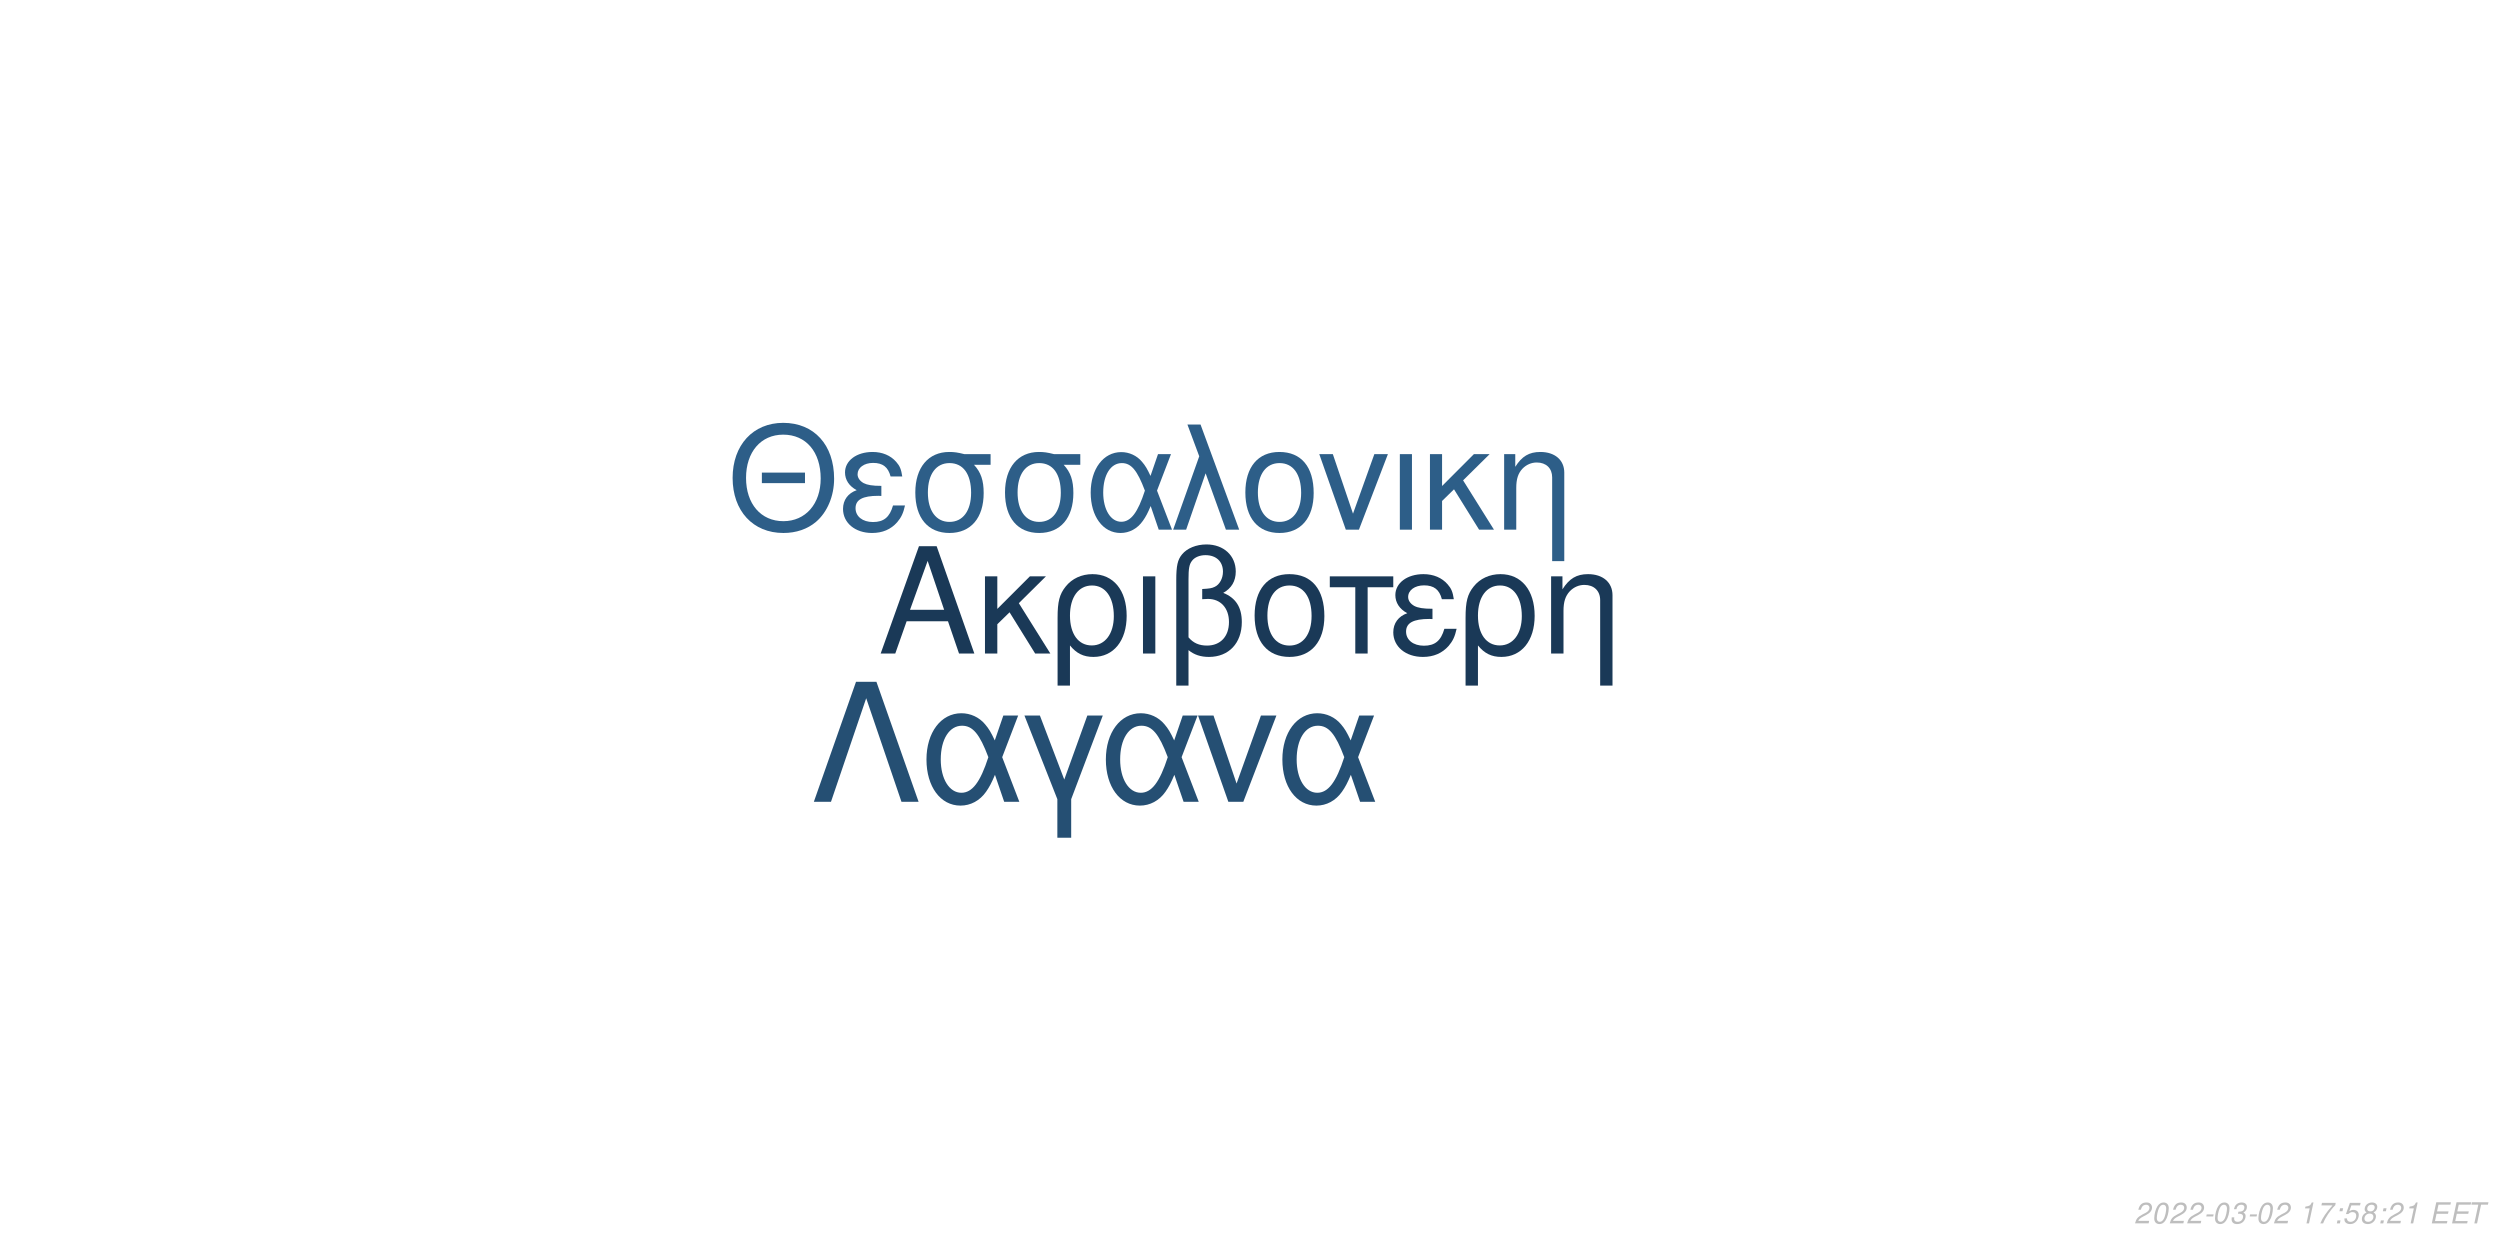
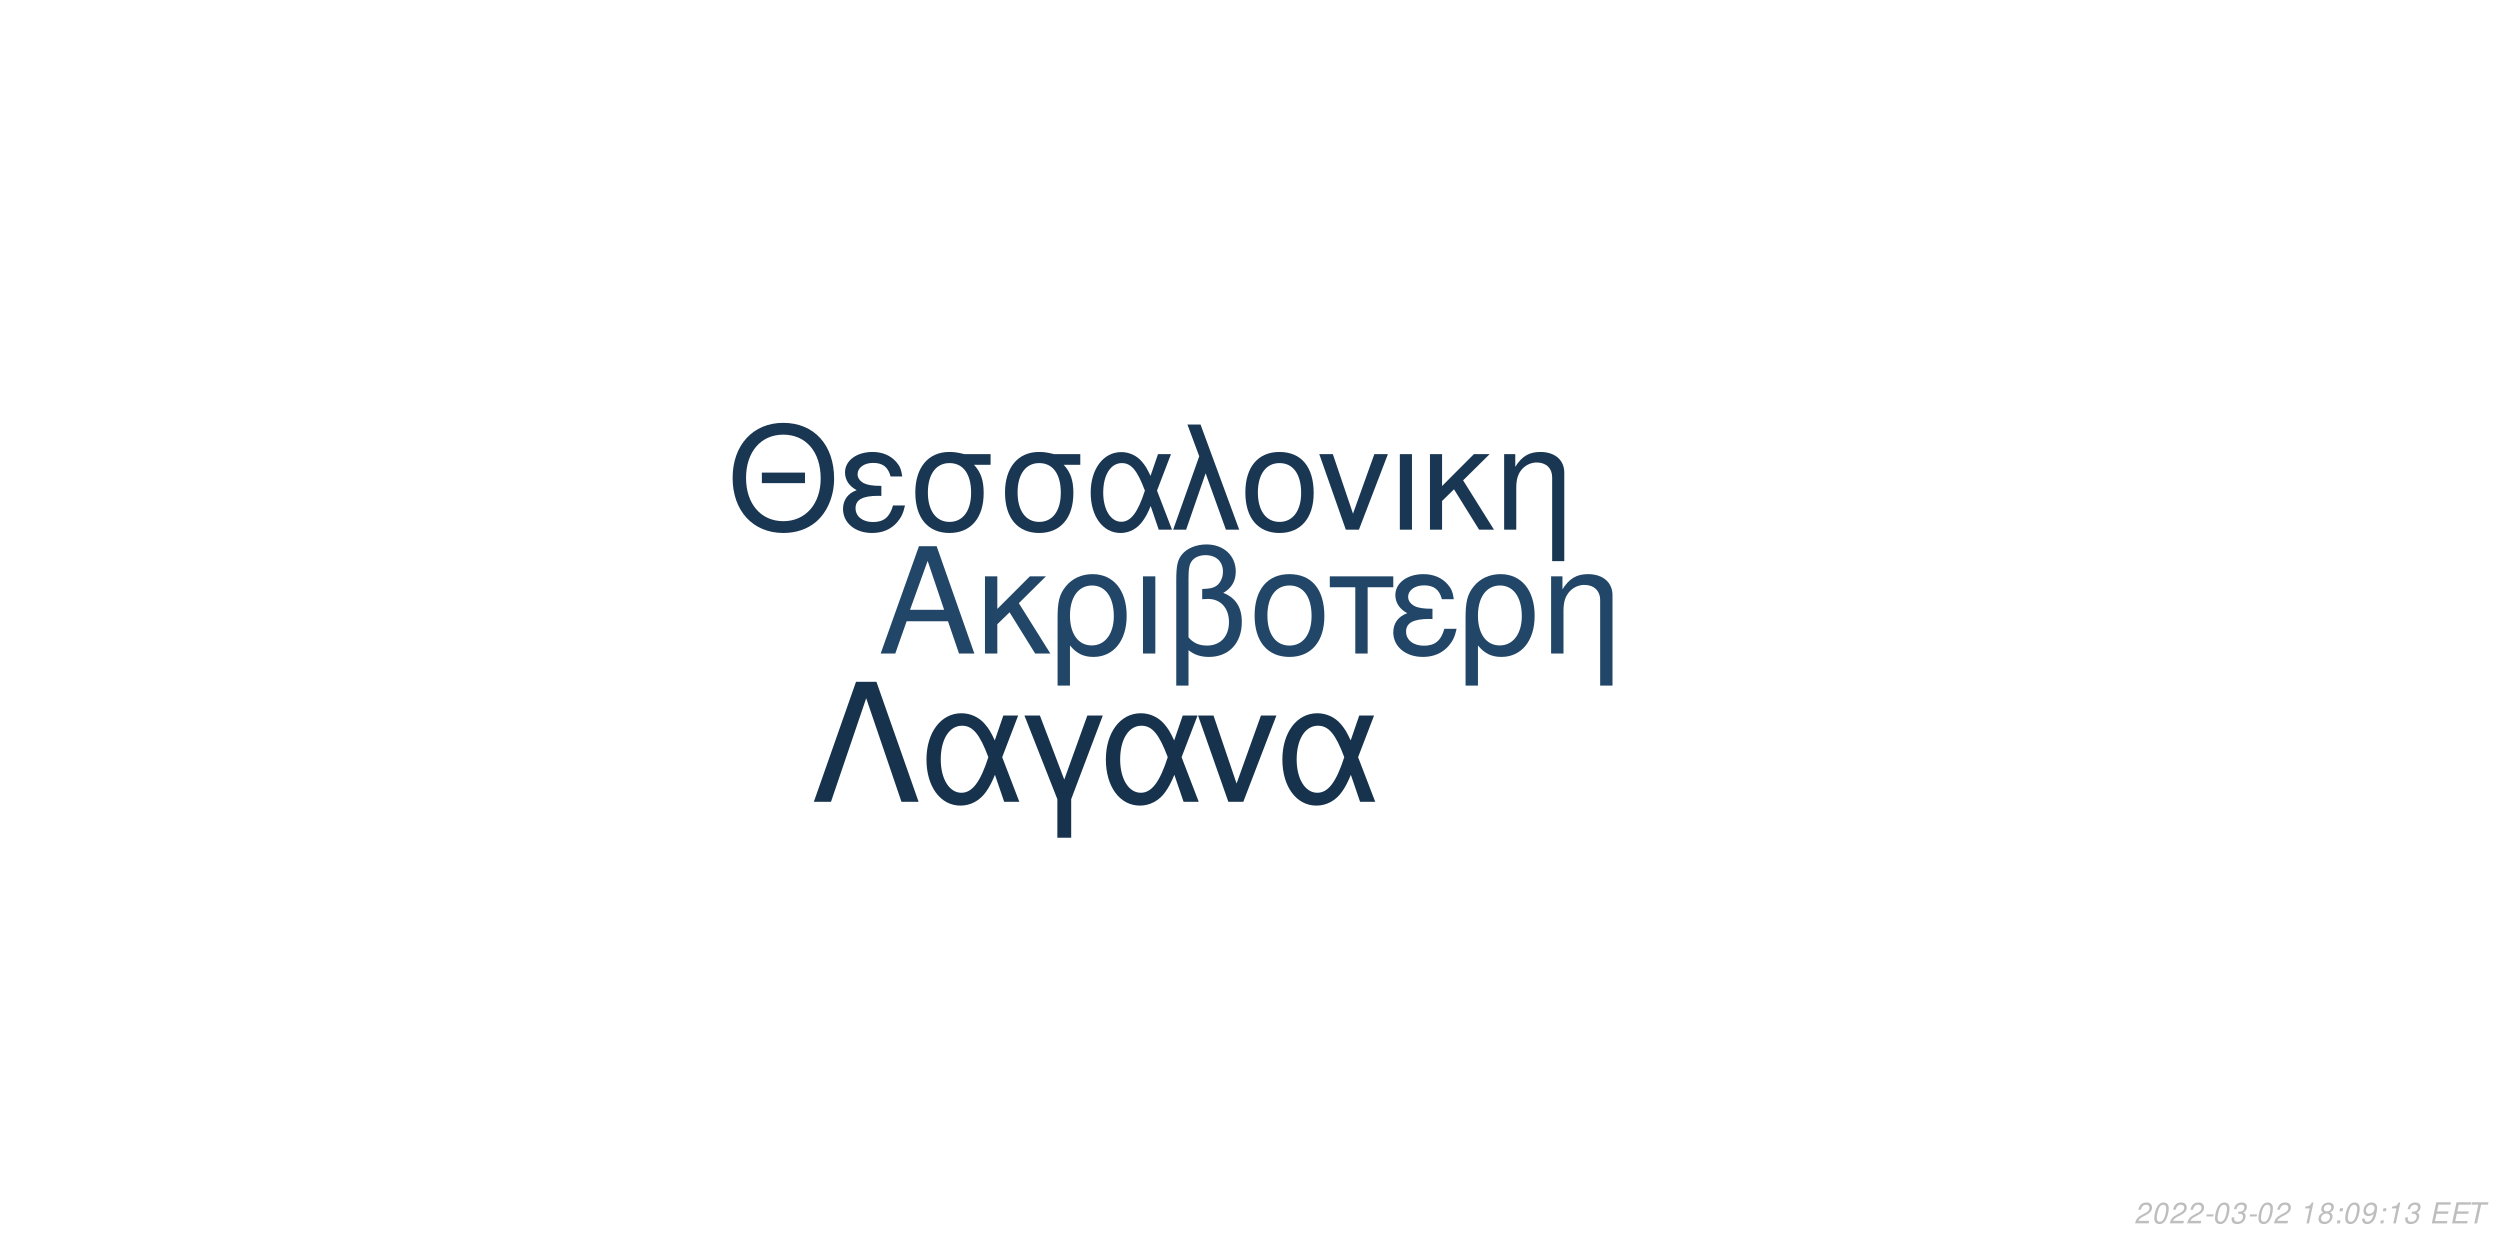
<svg xmlns="http://www.w3.org/2000/svg" xmlns:xlink="http://www.w3.org/1999/xlink" width="864pt" height="432pt" viewBox="0 0 864 432" version="1.1">
  <defs>
    <g>
      <symbol overflow="visible" id="glyph0-0">
        <path style="stroke:none;" d="" />
      </symbol>
      <symbol overflow="visible" id="glyph0-1">
        <path style="stroke:none;" d="M 24.125 -11.141 L 27.938 0 L 33.234 0 L 20.203 -37.094 L 14.094 -37.094 L 0.859 0 L 5.906 0 L 9.828 -11.141 Z M 22.797 -15.109 L 11 -15.109 L 17.094 -32.016 Z M 22.797 -15.109 " />
      </symbol>
      <symbol overflow="visible" id="glyph0-2">
        <path style="stroke:none;" d="M 7.172 -15.422 L 7.172 -26.672 L 2.906 -26.672 L 2.906 0 L 7.172 0 L 7.172 -10.125 L 11.406 -14.25 L 20.25 0 L 25.5 0 L 14.609 -17.406 L 23.969 -26.672 L 18.422 -26.672 Z M 7.172 -15.422 " />
      </symbol>
      <symbol overflow="visible" id="glyph0-3">
        <path style="stroke:none;" d="M 3 11.094 L 7.281 11.094 L 7.281 -2.797 C 9.516 -0.047 11.953 1.172 15.375 1.172 C 22.344 1.172 26.875 -4.422 26.875 -13.031 C 26.875 -21.891 22.297 -27.438 15.062 -27.438 C 11.297 -27.438 7.984 -25.906 5.797 -23.156 C 3.672 -20.516 3 -17.969 3 -12.359 Z M 14.906 -23.516 C 19.547 -23.516 22.438 -19.438 22.438 -12.922 C 22.438 -6.812 19.391 -2.797 14.812 -2.797 C 10.172 -2.797 7.281 -6.766 7.281 -13.125 C 7.281 -19.484 10.234 -23.516 14.906 -23.516 Z M 14.906 -23.516 " />
      </symbol>
      <symbol overflow="visible" id="glyph0-4">
        <path style="stroke:none;" d="M 3.516 0 L 7.781 0 L 7.781 -26.672 L 3.516 -26.672 Z M 3.516 0 " />
      </symbol>
      <symbol overflow="visible" id="glyph0-5">
        <path style="stroke:none;" d="M 4.016 11.094 L 8.25 11.094 L 8.25 -1.172 C 10.172 0.406 12.422 1.172 15.312 1.172 C 22.188 1.172 26.672 -3.609 26.672 -10.891 C 26.672 -15.984 24.578 -19.234 20.25 -20.969 C 23.109 -22.547 24.578 -25.031 24.578 -28.344 C 24.578 -33.844 20.406 -37.703 14.453 -37.703 C 10.938 -37.703 7.734 -36.391 6 -34.25 C 4.484 -32.422 4.016 -30.328 4.016 -25.391 Z M 8.25 -25.656 C 8.25 -29.359 8.5 -30.844 9.469 -32.062 C 10.375 -33.281 12.156 -34 14.094 -34 C 17.812 -34 20.156 -31.812 20.156 -28.297 C 20.156 -25.953 18.984 -23.812 17.297 -23.047 C 16.281 -22.547 15.469 -22.438 12.984 -22.297 L 12.984 -18.781 C 13.734 -18.828 14.344 -18.875 14.969 -18.875 C 19.344 -18.875 22.234 -15.719 22.234 -10.891 C 22.234 -5.906 19.281 -2.75 14.656 -2.75 C 11.953 -2.75 9.922 -3.609 8.25 -5.594 Z M 8.25 -25.656 " />
      </symbol>
      <symbol overflow="visible" id="glyph0-6">
        <path style="stroke:none;" d="M 14.094 -27.438 C 6.562 -27.438 2.094 -22.094 2.094 -13.125 C 2.094 -4.125 6.562 1.172 14.141 1.172 C 21.672 1.172 26.203 -4.172 26.203 -12.922 C 26.203 -22.188 21.828 -27.438 14.094 -27.438 Z M 14.141 -23.516 C 18.938 -23.516 21.781 -19.594 21.781 -12.984 C 21.781 -6.672 18.828 -2.75 14.141 -2.75 C 9.422 -2.75 6.516 -6.672 6.516 -13.125 C 6.516 -19.594 9.422 -23.516 14.141 -23.516 Z M 14.141 -23.516 " />
      </symbol>
      <symbol overflow="visible" id="glyph0-7">
        <path style="stroke:none;" d="M 7.891 0 L 12.156 0 L 12.156 -22.906 L 21.016 -22.906 L 21.016 -26.672 L -0.922 -26.672 L -0.922 -22.906 L 7.891 -22.906 Z M 7.891 0 " />
      </symbol>
      <symbol overflow="visible" id="glyph0-8">
        <path style="stroke:none;" d="M 14.562 -15.469 C 11.344 -15.469 9.562 -15.781 8.297 -16.438 C 6.922 -17.203 6.156 -18.328 6.156 -19.547 C 6.156 -21.891 8.453 -23.562 11.656 -23.562 C 15.062 -23.562 16.953 -22.094 17.812 -18.781 L 21.938 -18.781 C 21.578 -21.266 21.062 -22.5 19.797 -23.922 C 17.812 -26.203 14.906 -27.438 11.453 -27.438 C 5.797 -27.438 1.734 -24.375 1.734 -20.203 C 1.734 -17.609 3.156 -15.375 5.859 -13.938 C 2.797 -12.875 1.016 -10.484 1.016 -7.328 C 1.016 -2.391 5.297 1.172 11.25 1.172 C 14.969 1.172 17.906 -0.109 20.156 -2.641 C 21.578 -4.328 22.297 -5.797 22.906 -8.547 L 18.672 -8.547 C 17.5 -4.422 15.422 -2.703 11.609 -2.703 C 7.938 -2.703 5.438 -4.688 5.438 -7.578 C 5.438 -10.578 7.938 -11.953 13.484 -11.953 C 13.641 -11.953 14.094 -11.953 14.562 -11.906 Z M 14.562 -15.469 " />
      </symbol>
      <symbol overflow="visible" id="glyph0-9">
        <path style="stroke:none;" d="M 3.562 -26.672 L 3.562 0 L 7.844 0 L 7.844 -14.703 C 7.844 -17.906 8.5 -19.891 10.031 -21.531 C 11.406 -22.953 13.188 -23.719 15.062 -23.719 C 18.375 -23.719 20.516 -21.672 20.516 -18.469 L 20.516 11.094 L 24.781 11.094 L 24.781 -20.156 C 24.781 -24.578 21.469 -27.438 16.328 -27.438 C 12.359 -27.438 9.828 -25.906 7.484 -22.188 L 7.484 -26.672 Z M 3.562 -26.672 " />
      </symbol>
      <symbol overflow="visible" id="glyph1-0">
        <path style="stroke:none;" d="" />
      </symbol>
      <symbol overflow="visible" id="glyph1-1">
        <path style="stroke:none;" d="M 26.859 -19.734 L 11.953 -19.734 L 11.953 -16.094 L 26.859 -16.094 Z M 19.328 -36.922 C 8.922 -36.922 1.844 -29.25 1.844 -17.891 C 1.844 -6.484 8.875 1.141 19.391 1.141 C 23.812 1.141 27.703 -0.203 30.641 -2.688 C 34.578 -6.031 36.922 -11.656 36.922 -17.594 C 36.922 -29.297 30 -36.922 19.328 -36.922 Z M 19.328 -32.844 C 27.203 -32.844 32.281 -26.906 32.281 -17.688 C 32.281 -8.922 27.062 -2.938 19.391 -2.938 C 11.609 -2.938 6.484 -8.922 6.484 -17.891 C 6.484 -26.859 11.609 -32.844 19.328 -32.844 Z M 19.328 -32.844 " />
      </symbol>
      <symbol overflow="visible" id="glyph1-2">
        <path style="stroke:none;" d="M 14.25 -15.141 C 11.109 -15.141 9.375 -15.453 8.125 -16.094 C 6.781 -16.844 6.031 -17.938 6.031 -19.141 C 6.031 -21.422 8.266 -23.078 11.406 -23.078 C 14.75 -23.078 16.594 -21.625 17.438 -18.391 L 21.469 -18.391 C 21.125 -20.828 20.625 -22.031 19.391 -23.422 C 17.438 -25.656 14.594 -26.859 11.219 -26.859 C 5.688 -26.859 1.688 -23.875 1.688 -19.781 C 1.688 -17.234 3.094 -15.047 5.734 -13.656 C 2.734 -12.609 1 -10.266 1 -7.172 C 1 -2.344 5.188 1.141 11.016 1.141 C 14.656 1.141 17.547 -0.094 19.734 -2.594 C 21.125 -4.234 21.828 -5.688 22.422 -8.375 L 18.281 -8.375 C 17.141 -4.328 15.094 -2.641 11.359 -2.641 C 7.766 -2.641 5.328 -4.578 5.328 -7.422 C 5.328 -10.359 7.766 -11.703 13.203 -11.703 C 13.359 -11.703 13.797 -11.703 14.25 -11.656 Z M 14.25 -15.141 " />
      </symbol>
      <symbol overflow="visible" id="glyph1-3">
        <path style="stroke:none;" d="M 29 -26.109 L 19.938 -26.109 C 17.594 -26.703 16.438 -26.859 14.703 -26.859 C 7.469 -26.859 2.984 -21.469 2.984 -12.859 C 2.984 -4.031 7.375 1.141 14.797 1.141 C 22.172 1.141 26.609 -4.078 26.609 -12.656 C 26.609 -17.047 25.656 -19.828 23.266 -22.422 L 29 -22.422 Z M 14.797 -23.016 C 19.531 -23.016 22.266 -19.234 22.266 -12.75 C 22.266 -6.531 19.438 -2.688 14.797 -2.688 C 10.172 -2.688 7.328 -6.531 7.328 -12.859 C 7.328 -19.188 10.172 -23.016 14.797 -23.016 Z M 14.797 -23.016 " />
      </symbol>
      <symbol overflow="visible" id="glyph1-4">
        <path style="stroke:none;" d="M 29.344 -26.109 L 24.859 -26.109 L 22.266 -18.578 C 21.125 -21.031 20.484 -22.125 19.328 -23.469 C 17.547 -25.609 14.906 -26.812 12.156 -26.812 C 5.984 -26.812 1.594 -20.984 1.594 -12.812 C 1.594 -4.578 5.828 1.141 11.906 1.141 C 14.953 1.141 17.734 -0.344 19.625 -3.047 C 20.672 -4.531 21.281 -5.688 22.328 -8.172 L 25.109 0 L 29.703 0 L 24.516 -13.5 Z M 20.328 -13.5 C 17.891 -5.922 15.453 -2.734 12.156 -2.734 C 8.516 -2.734 5.922 -6.922 5.922 -12.812 C 5.922 -18.938 8.516 -23.016 12.359 -23.016 C 15.594 -23.016 17.688 -20.531 20.328 -13.5 Z M 20.328 -13.5 " />
      </symbol>
      <symbol overflow="visible" id="glyph1-5">
        <path style="stroke:none;" d="M 1.094 0 L 5.578 0 L 12.312 -19.484 L 19.328 0 L 23.922 0 L 10.562 -36.328 L 6.031 -36.328 L 10.109 -25.359 Z M 1.094 0 " />
      </symbol>
      <symbol overflow="visible" id="glyph1-6">
        <path style="stroke:none;" d="M 13.797 -26.859 C 6.422 -26.859 2.047 -21.625 2.047 -12.859 C 2.047 -4.031 6.422 1.141 13.859 1.141 C 21.234 1.141 25.656 -4.078 25.656 -12.656 C 25.656 -21.719 21.375 -26.859 13.797 -26.859 Z M 13.859 -23.016 C 18.531 -23.016 21.328 -19.188 21.328 -12.703 C 21.328 -6.531 18.438 -2.688 13.859 -2.688 C 9.219 -2.688 6.375 -6.531 6.375 -12.859 C 6.375 -19.188 9.219 -23.016 13.859 -23.016 Z M 13.859 -23.016 " />
      </symbol>
      <symbol overflow="visible" id="glyph1-7">
        <path style="stroke:none;" d="M 14.297 0 L 24.312 -26.109 L 19.625 -26.109 L 12.25 -5.531 L 5.281 -26.109 L 0.594 -26.109 L 9.766 0 Z M 14.297 0 " />
      </symbol>
      <symbol overflow="visible" id="glyph1-8">
        <path style="stroke:none;" d="M 3.438 0 L 7.625 0 L 7.625 -26.109 L 3.438 -26.109 Z M 3.438 0 " />
      </symbol>
      <symbol overflow="visible" id="glyph1-9">
        <path style="stroke:none;" d="M 7.031 -15.094 L 7.031 -26.109 L 2.844 -26.109 L 2.844 0 L 7.031 0 L 7.031 -9.922 L 11.156 -13.953 L 19.828 0 L 24.969 0 L 14.297 -17.047 L 23.469 -26.109 L 18.031 -26.109 Z M 7.031 -15.094 " />
      </symbol>
      <symbol overflow="visible" id="glyph1-10">
        <path style="stroke:none;" d="M 3.484 -26.109 L 3.484 0 L 7.672 0 L 7.672 -14.406 C 7.672 -17.547 8.328 -19.484 9.812 -21.078 C 11.156 -22.469 12.906 -23.219 14.75 -23.219 C 17.984 -23.219 20.078 -21.234 20.078 -18.094 L 20.078 10.859 L 24.266 10.859 L 24.266 -19.734 C 24.266 -24.062 21.031 -26.859 16 -26.859 C 12.109 -26.859 9.609 -25.359 7.328 -21.719 L 7.328 -26.109 Z M 3.484 -26.109 " />
      </symbol>
      <symbol overflow="visible" id="glyph2-0">
        <path style="stroke:none;" d="" />
      </symbol>
      <symbol overflow="visible" id="glyph2-1">
        <path style="stroke:none;" d="M 22.531 -41.484 L 15.484 -41.484 L 0.906 0 L 6.828 0 L 19 -35.797 L 31.188 0 L 37.109 0 Z M 22.531 -41.484 " />
      </symbol>
      <symbol overflow="visible" id="glyph2-2">
        <path style="stroke:none;" d="M 33.516 -29.812 L 28.391 -29.812 L 25.438 -21.219 C 24.125 -24.016 23.391 -25.266 22.078 -26.797 C 20.031 -29.25 17.016 -30.609 13.891 -30.609 C 6.828 -30.609 1.828 -23.953 1.828 -14.625 C 1.828 -5.234 6.656 1.312 13.594 1.312 C 17.078 1.312 20.266 -0.391 22.422 -3.469 C 23.609 -5.172 24.297 -6.484 25.5 -9.328 L 28.688 0 L 33.922 0 L 28 -15.422 Z M 23.219 -15.422 C 20.422 -6.766 17.641 -3.125 13.891 -3.125 C 9.734 -3.125 6.766 -7.906 6.766 -14.625 C 6.766 -21.625 9.734 -26.297 14.109 -26.297 C 17.812 -26.297 20.203 -23.453 23.219 -15.422 Z M 23.219 -15.422 " />
      </symbol>
      <symbol overflow="visible" id="glyph2-3">
        <path style="stroke:none;" d="M 12.062 12.406 L 16.844 12.406 L 16.844 -0.906 L 27.766 -29.812 L 22.422 -29.812 L 14.453 -7.688 L 6.031 -29.812 L 0.688 -29.812 L 12.062 -0.906 Z M 12.062 12.406 " />
      </symbol>
      <symbol overflow="visible" id="glyph2-4">
        <path style="stroke:none;" d="M 16.328 0 L 27.766 -29.812 L 22.422 -29.812 L 14 -6.312 L 6.031 -29.812 L 0.688 -29.812 L 11.156 0 Z M 16.328 0 " />
      </symbol>
      <symbol overflow="visible" id="glyph3-0">
        <path style="stroke:none;" d="" />
      </symbol>
      <symbol overflow="visible" id="glyph3-1">
        <path style="stroke:none;" d="M 5.234 -0.875 L 1.469 -0.875 C 1.641 -1.375 2.203 -1.891 3.109 -2.344 L 4.234 -2.938 C 5.562 -3.625 6.219 -4.469 6.219 -5.484 C 6.219 -5.938 6.062 -6.359 5.797 -6.656 C 5.469 -7.047 4.984 -7.234 4.312 -7.234 C 2.766 -7.234 1.891 -6.453 1.484 -4.734 L 2.375 -4.734 C 2.484 -5.188 2.609 -5.484 2.797 -5.75 C 3.094 -6.203 3.609 -6.453 4.188 -6.453 C 4.891 -6.453 5.344 -6.031 5.344 -5.375 C 5.344 -4.703 4.859 -4.094 4.016 -3.656 L 2.984 -3.125 C 1.234 -2.188 0.797 -1.656 0.344 -0.016 L 5.047 -0.016 Z M 5.234 -0.875 " />
      </symbol>
      <symbol overflow="visible" id="glyph3-2">
        <path style="stroke:none;" d="M 4.203 -7.234 C 3.375 -7.234 2.688 -6.812 2.125 -5.984 C 1.484 -5.047 0.984 -3.188 0.984 -1.734 C 0.984 -1.109 1.172 -0.562 1.484 -0.266 C 1.797 0.047 2.281 0.234 2.766 0.234 C 3.625 0.234 4.281 -0.156 4.859 -1.016 C 5.516 -1.953 6 -3.797 6 -5.266 C 6 -6.5 5.328 -7.234 4.203 -7.234 Z M 4.094 -6.453 C 4.734 -6.453 5.125 -5.984 5.125 -5.156 C 5.125 -4.203 4.781 -2.625 4.406 -1.812 C 3.984 -0.938 3.516 -0.547 2.875 -0.547 C 2.25 -0.547 1.875 -1.031 1.875 -1.828 C 1.875 -2.797 2.203 -4.344 2.594 -5.203 C 2.984 -6.047 3.453 -6.453 4.094 -6.453 Z M 4.094 -6.453 " />
      </symbol>
      <symbol overflow="visible" id="glyph3-3">
        <path style="stroke:none;" d="M 3.516 -3.125 L 1.125 -3.125 L 0.969 -2.406 L 3.359 -2.406 Z M 3.516 -3.125 " />
      </symbol>
      <symbol overflow="visible" id="glyph3-4">
        <path style="stroke:none;" d="M 2.922 -3.312 C 3.125 -3.344 3.234 -3.344 3.375 -3.344 C 4.203 -3.344 4.688 -3 4.688 -2.406 C 4.688 -1.312 3.906 -0.547 2.781 -0.547 C 2.047 -0.547 1.594 -0.938 1.594 -1.562 C 1.594 -1.719 1.609 -1.844 1.656 -2.094 L 0.766 -2.094 C 0.734 -1.797 0.719 -1.641 0.719 -1.469 C 0.719 -0.375 1.406 0.234 2.641 0.234 C 3.547 0.234 4.297 -0.078 4.812 -0.656 C 5.266 -1.156 5.562 -1.875 5.562 -2.547 C 5.562 -3.125 5.344 -3.453 4.797 -3.734 C 5.641 -4.234 6.016 -4.844 6.016 -5.734 C 6.016 -6.656 5.312 -7.234 4.203 -7.234 C 3.375 -7.234 2.672 -6.938 2.188 -6.375 C 1.891 -6.031 1.703 -5.641 1.516 -4.906 L 2.391 -4.906 C 2.5 -5.359 2.594 -5.594 2.734 -5.812 C 3.047 -6.234 3.516 -6.453 4.078 -6.453 C 4.734 -6.453 5.141 -6.125 5.141 -5.578 C 5.141 -5.188 5.016 -4.797 4.797 -4.547 C 4.516 -4.234 4 -4.062 3.266 -4.062 L 3.078 -4.062 Z M 2.922 -3.312 " />
      </symbol>
      <symbol overflow="visible" id="glyph3-5">
        <path style="stroke:none;" d="" />
      </symbol>
      <symbol overflow="visible" id="glyph3-6">
        <path style="stroke:none;" d="M 3.703 -5.188 L 2.594 0 L 3.469 0 L 5.016 -7.234 L 4.438 -7.234 C 3.906 -6.156 3.688 -6.016 2.234 -5.812 L 2.109 -5.188 Z M 3.703 -5.188 " />
      </symbol>
      <symbol overflow="visible" id="glyph3-7">
-         <path style="stroke:none;" d="M 6.703 -7.094 L 1.953 -7.094 L 1.766 -6.219 L 5.594 -6.219 C 3.344 -3.688 2.266 -2.109 1.375 0 L 2.344 0 C 3.031 -1.906 4.828 -4.594 6.547 -6.281 Z M 6.703 -7.094 " />
+         <path style="stroke:none;" d="M 4.766 -3.797 C 5.078 -3.969 5.234 -4.078 5.438 -4.234 C 5.812 -4.594 6.062 -5.172 6.062 -5.734 C 6.062 -6.625 5.344 -7.234 4.266 -7.234 C 2.812 -7.234 1.703 -6.219 1.703 -4.875 C 1.703 -4.406 1.875 -4.125 2.359 -3.812 C 1.297 -3.312 0.75 -2.516 0.75 -1.469 C 0.75 -0.438 1.547 0.234 2.812 0.234 C 3.656 0.234 4.359 -0.094 4.938 -0.734 C 5.359 -1.234 5.609 -1.859 5.609 -2.438 C 5.609 -3.047 5.312 -3.516 4.766 -3.797 Z M 4.109 -6.453 C 4.797 -6.453 5.188 -6.125 5.188 -5.578 C 5.188 -5.266 5.062 -4.922 4.859 -4.672 C 4.562 -4.312 4.188 -4.156 3.656 -4.156 C 2.984 -4.156 2.594 -4.453 2.594 -4.984 C 2.594 -5.859 3.203 -6.453 4.109 -6.453 Z M 3.453 -3.406 C 4.234 -3.406 4.734 -2.984 4.734 -2.312 C 4.734 -1.312 3.922 -0.547 2.875 -0.547 C 2.125 -0.547 1.625 -0.969 1.625 -1.625 C 1.625 -2.609 2.438 -3.406 3.453 -3.406 Z M 3.453 -3.406 " />
      </symbol>
      <symbol overflow="visible" id="glyph3-8">
        <path style="stroke:none;" d="M 2.359 -1.031 L 1.312 -1.031 L 1.094 0 L 2.141 0 Z M 3.266 -5.234 L 2.219 -5.234 L 2 -4.203 L 3.047 -4.203 Z M 3.266 -5.234 " />
      </symbol>
      <symbol overflow="visible" id="glyph3-9">
-         <path style="stroke:none;" d="M 6.297 -7.094 L 2.594 -7.094 L 1.234 -3.234 L 2.047 -3.234 C 2.656 -3.766 2.938 -3.906 3.531 -3.906 C 4.328 -3.906 4.797 -3.453 4.797 -2.688 C 4.797 -1.438 3.969 -0.547 2.828 -0.547 C 2.031 -0.547 1.609 -0.938 1.578 -1.734 L 0.703 -1.734 L 0.703 -1.516 C 0.703 -0.938 0.844 -0.547 1.188 -0.266 C 1.562 0.062 2.078 0.234 2.703 0.234 C 3.656 0.234 4.391 -0.156 4.984 -0.922 C 5.422 -1.5 5.672 -2.234 5.672 -2.953 C 5.672 -4 4.938 -4.672 3.812 -4.672 C 3.328 -4.672 2.906 -4.547 2.406 -4.234 L 3.109 -6.219 L 6.109 -6.219 Z M 6.297 -7.094 " />
+         <path style="stroke:none;" d="M 0.844 -1.656 C 0.844 -1.547 0.844 -1.438 0.844 -1.375 C 0.844 -0.406 1.531 0.234 2.578 0.234 C 3.203 0.234 3.766 0.016 4.297 -0.438 C 4.938 -1 5.312 -1.656 5.594 -2.719 C 5.844 -3.672 6.016 -4.766 6.016 -5.375 C 6.016 -5.844 5.844 -6.328 5.547 -6.656 C 5.203 -7.031 4.703 -7.234 4.062 -7.234 C 2.516 -7.234 1.297 -5.938 1.297 -4.266 C 1.297 -3.203 1.984 -2.547 3.047 -2.547 C 3.484 -2.547 3.953 -2.672 4.281 -2.891 C 4.406 -2.984 4.547 -3.078 4.828 -3.344 C 4.438 -1.484 3.703 -0.547 2.703 -0.547 C 2.109 -0.547 1.719 -0.938 1.719 -1.547 L 1.719 -1.656 Z M 3.953 -6.453 C 4.625 -6.453 5.141 -5.953 5.141 -5.281 C 5.141 -4.188 4.312 -3.312 3.297 -3.312 C 2.594 -3.312 2.172 -3.734 2.172 -4.453 C 2.172 -5.562 2.984 -6.453 3.953 -6.453 Z M 3.953 -6.453 " />
      </symbol>
      <symbol overflow="visible" id="glyph3-10">
-         <path style="stroke:none;" d="M 4.766 -3.797 C 5.078 -3.969 5.234 -4.078 5.438 -4.234 C 5.812 -4.594 6.062 -5.172 6.062 -5.734 C 6.062 -6.625 5.344 -7.234 4.266 -7.234 C 2.812 -7.234 1.703 -6.219 1.703 -4.875 C 1.703 -4.406 1.875 -4.125 2.359 -3.812 C 1.297 -3.312 0.75 -2.516 0.75 -1.469 C 0.75 -0.438 1.547 0.234 2.812 0.234 C 3.656 0.234 4.359 -0.094 4.938 -0.734 C 5.359 -1.234 5.609 -1.859 5.609 -2.438 C 5.609 -3.047 5.312 -3.516 4.766 -3.797 Z M 4.109 -6.453 C 4.797 -6.453 5.188 -6.125 5.188 -5.578 C 5.188 -5.266 5.062 -4.922 4.859 -4.672 C 4.562 -4.312 4.188 -4.156 3.656 -4.156 C 2.984 -4.156 2.594 -4.453 2.594 -4.984 C 2.594 -5.859 3.203 -6.453 4.109 -6.453 Z M 3.453 -3.406 C 4.234 -3.406 4.734 -2.984 4.734 -2.312 C 4.734 -1.312 3.922 -0.547 2.875 -0.547 C 2.125 -0.547 1.625 -0.969 1.625 -1.625 C 1.625 -2.609 2.438 -3.406 3.453 -3.406 Z M 3.453 -3.406 " />
+         <path style="stroke:none;" d="M 2.547 -3.312 L 6.5 -3.312 L 6.688 -4.141 L 2.719 -4.141 L 3.219 -6.469 L 7.344 -6.469 L 7.516 -7.297 L 2.453 -7.297 L 0.906 0 L 6.125 0 L 6.297 -0.812 L 2.016 -0.812 Z M 2.547 -3.312 " />
      </symbol>
      <symbol overflow="visible" id="glyph3-11">
-         <path style="stroke:none;" d="M 2.547 -3.312 L 6.5 -3.312 L 6.688 -4.141 L 2.719 -4.141 L 3.219 -6.469 L 7.344 -6.469 L 7.516 -7.297 L 2.453 -7.297 L 0.906 0 L 6.125 0 L 6.297 -0.812 L 2.016 -0.812 Z M 2.547 -3.312 " />
-       </symbol>
-       <symbol overflow="visible" id="glyph3-12">
        <path style="stroke:none;" d="M 4.938 -6.469 L 7.312 -6.469 L 7.484 -7.297 L 1.75 -7.297 L 1.578 -6.469 L 3.984 -6.469 L 2.609 0 L 3.547 0 Z M 4.938 -6.469 " />
      </symbol>
    </g>
  </defs>
  <g id="surface1">
    <rect x="0" y="0" width="864" height="432" style="fill:rgb(100%,100%,100%);fill-opacity:1;stroke:none;" />
-     <g style="fill:rgb(10.196%,22.353%,34.118%);fill-opacity:1;">
+     <g style="fill:rgb(12.941%,27.451%,40.392%);fill-opacity:1;">
      <use xlink:href="#glyph0-1" x="303.5" y="225.861" />
      <use xlink:href="#glyph0-2" x="337.5" y="225.861" />
      <use xlink:href="#glyph0-3" x="362.5" y="225.861" />
      <use xlink:href="#glyph0-4" x="391.5" y="225.861" />
      <use xlink:href="#glyph0-5" x="402.5" y="225.861" />
      <use xlink:href="#glyph0-6" x="431.5" y="225.861" />
      <use xlink:href="#glyph0-7" x="460.5" y="225.861" />
      <use xlink:href="#glyph0-8" x="480.5" y="225.861" />
      <use xlink:href="#glyph0-3" x="503.5" y="225.861" />
      <use xlink:href="#glyph0-9" x="532.5" y="225.861" />
    </g>
-     <g style="fill:rgb(17.647%,36.863%,53.333%);fill-opacity:1;">
+     <g style="fill:rgb(9.804%,21.176%,32.157%);fill-opacity:1;">
      <use xlink:href="#glyph1-1" x="251.348" y="183.058" />
      <use xlink:href="#glyph1-2" x="290.348" y="183.058" />
      <use xlink:href="#glyph1-3" x="313.348" y="183.058" />
      <use xlink:href="#glyph1-3" x="344.348" y="183.058" />
      <use xlink:href="#glyph1-4" x="375.348" y="183.058" />
      <use xlink:href="#glyph1-5" x="404.348" y="183.058" />
      <use xlink:href="#glyph1-6" x="428.348" y="183.058" />
      <use xlink:href="#glyph1-7" x="455.348" y="183.058" />
      <use xlink:href="#glyph1-8" x="480.348" y="183.058" />
      <use xlink:href="#glyph1-9" x="491.348" y="183.058" />
      <use xlink:href="#glyph1-10" x="516.348" y="183.058" />
    </g>
-     <g style="fill:rgb(14.51%,30.98%,45.098%);fill-opacity:1;">
+     <g style="fill:rgb(8.627%,19.608%,29.804%);fill-opacity:1;">
      <use xlink:href="#glyph2-1" x="280.359" y="277.105" />
      <use xlink:href="#glyph2-2" x="318.359" y="277.105" />
      <use xlink:href="#glyph2-3" x="353.359" y="277.105" />
      <use xlink:href="#glyph2-2" x="380.359" y="277.105" />
      <use xlink:href="#glyph2-4" x="413.359" y="277.105" />
      <use xlink:href="#glyph2-2" x="441.359" y="277.105" />
    </g>
    <g style="fill:rgb(74.51%,74.51%,74.51%);fill-opacity:1;">
      <use xlink:href="#glyph3-1" x="737.52" y="422.81" />
      <use xlink:href="#glyph3-2" x="743.52" y="422.81" />
      <use xlink:href="#glyph3-1" x="749.52" y="422.81" />
      <use xlink:href="#glyph3-1" x="755.52" y="422.81" />
      <use xlink:href="#glyph3-3" x="761.52" y="422.81" />
      <use xlink:href="#glyph3-2" x="764.52" y="422.81" />
      <use xlink:href="#glyph3-4" x="770.52" y="422.81" />
      <use xlink:href="#glyph3-3" x="776.52" y="422.81" />
      <use xlink:href="#glyph3-2" x="779.52" y="422.81" />
      <use xlink:href="#glyph3-1" x="785.52" y="422.81" />
      <use xlink:href="#glyph3-5" x="791.52" y="422.81" />
      <use xlink:href="#glyph3-6" x="794.52" y="422.81" />
      <use xlink:href="#glyph3-7" x="800.52" y="422.81" />
      <use xlink:href="#glyph3-8" x="806.52" y="422.81" />
-       <use xlink:href="#glyph3-9" x="809.52" y="422.81" />
-       <use xlink:href="#glyph3-10" x="815.52" y="422.81" />
+       <use xlink:href="#glyph3-2" x="809.52" y="422.81" />
+       <use xlink:href="#glyph3-9" x="815.52" y="422.81" />
      <use xlink:href="#glyph3-8" x="821.52" y="422.81" />
-       <use xlink:href="#glyph3-1" x="824.52" y="422.81" />
-       <use xlink:href="#glyph3-6" x="830.52" y="422.81" />
+       <use xlink:href="#glyph3-6" x="824.52" y="422.81" />
+       <use xlink:href="#glyph3-4" x="830.52" y="422.81" />
      <use xlink:href="#glyph3-5" x="836.52" y="422.81" />
-       <use xlink:href="#glyph3-11" x="839.52" y="422.81" />
-       <use xlink:href="#glyph3-11" x="846.52" y="422.81" />
-       <use xlink:href="#glyph3-12" x="852.52" y="422.81" />
+       <use xlink:href="#glyph3-10" x="839.52" y="422.81" />
+       <use xlink:href="#glyph3-10" x="846.52" y="422.81" />
+       <use xlink:href="#glyph3-11" x="852.52" y="422.81" />
    </g>
  </g>
</svg>
